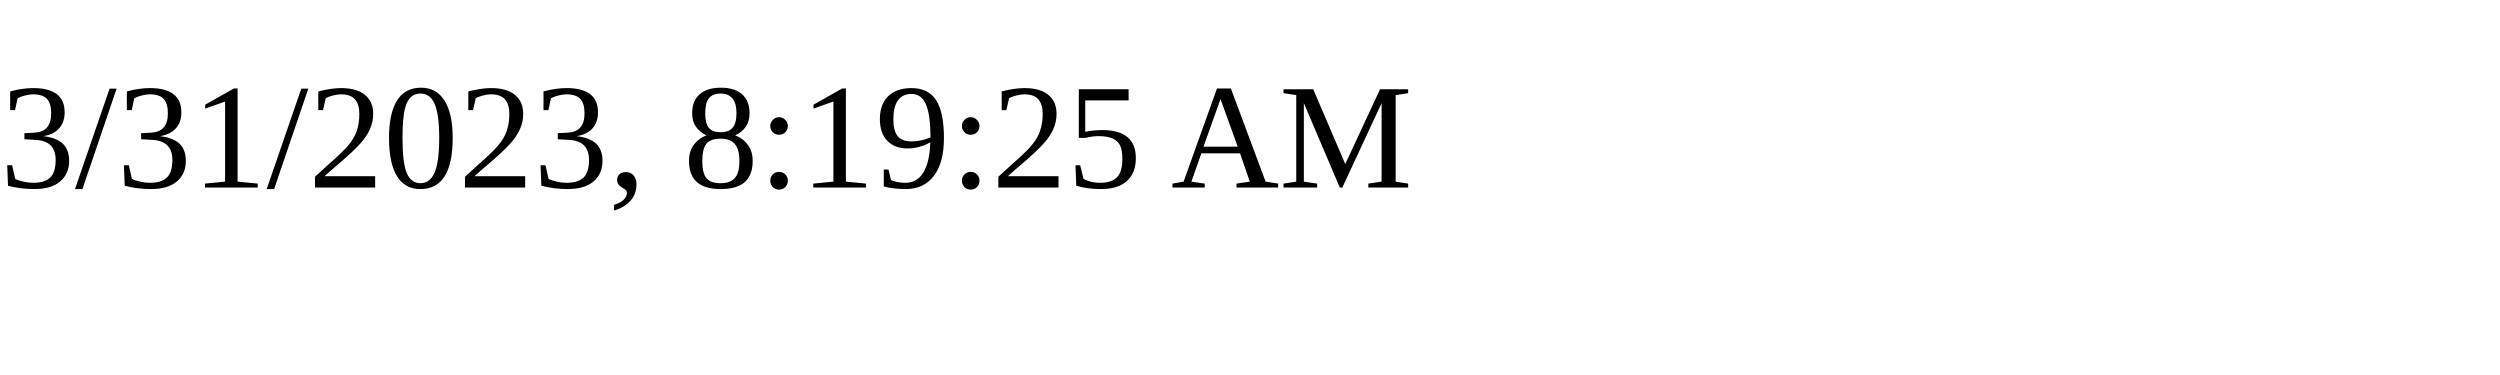
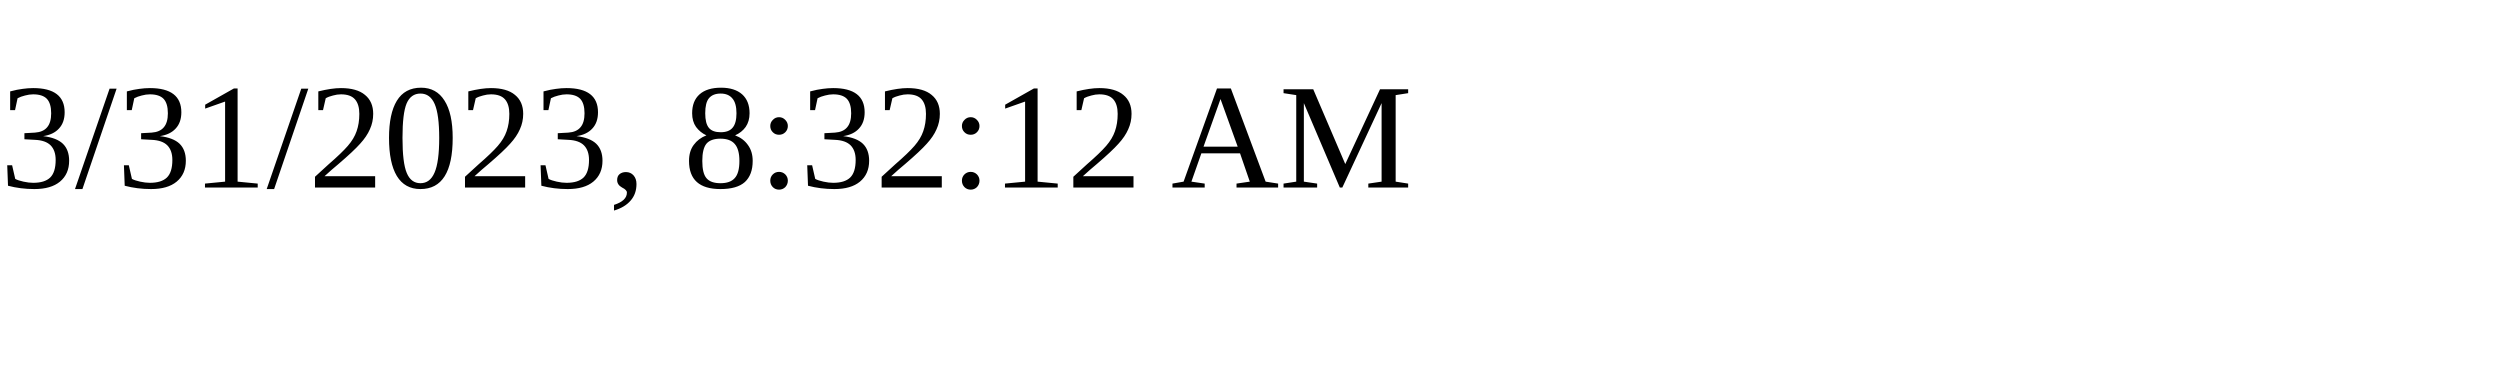
<svg xmlns="http://www.w3.org/2000/svg" height="30" width="200">
-   <text x="0" y="15">3/31/2023, 8:19:25 AM</text>
+   <text x="0" y="15">3/31/2023, 8:32:12 AM</text>
</svg>
